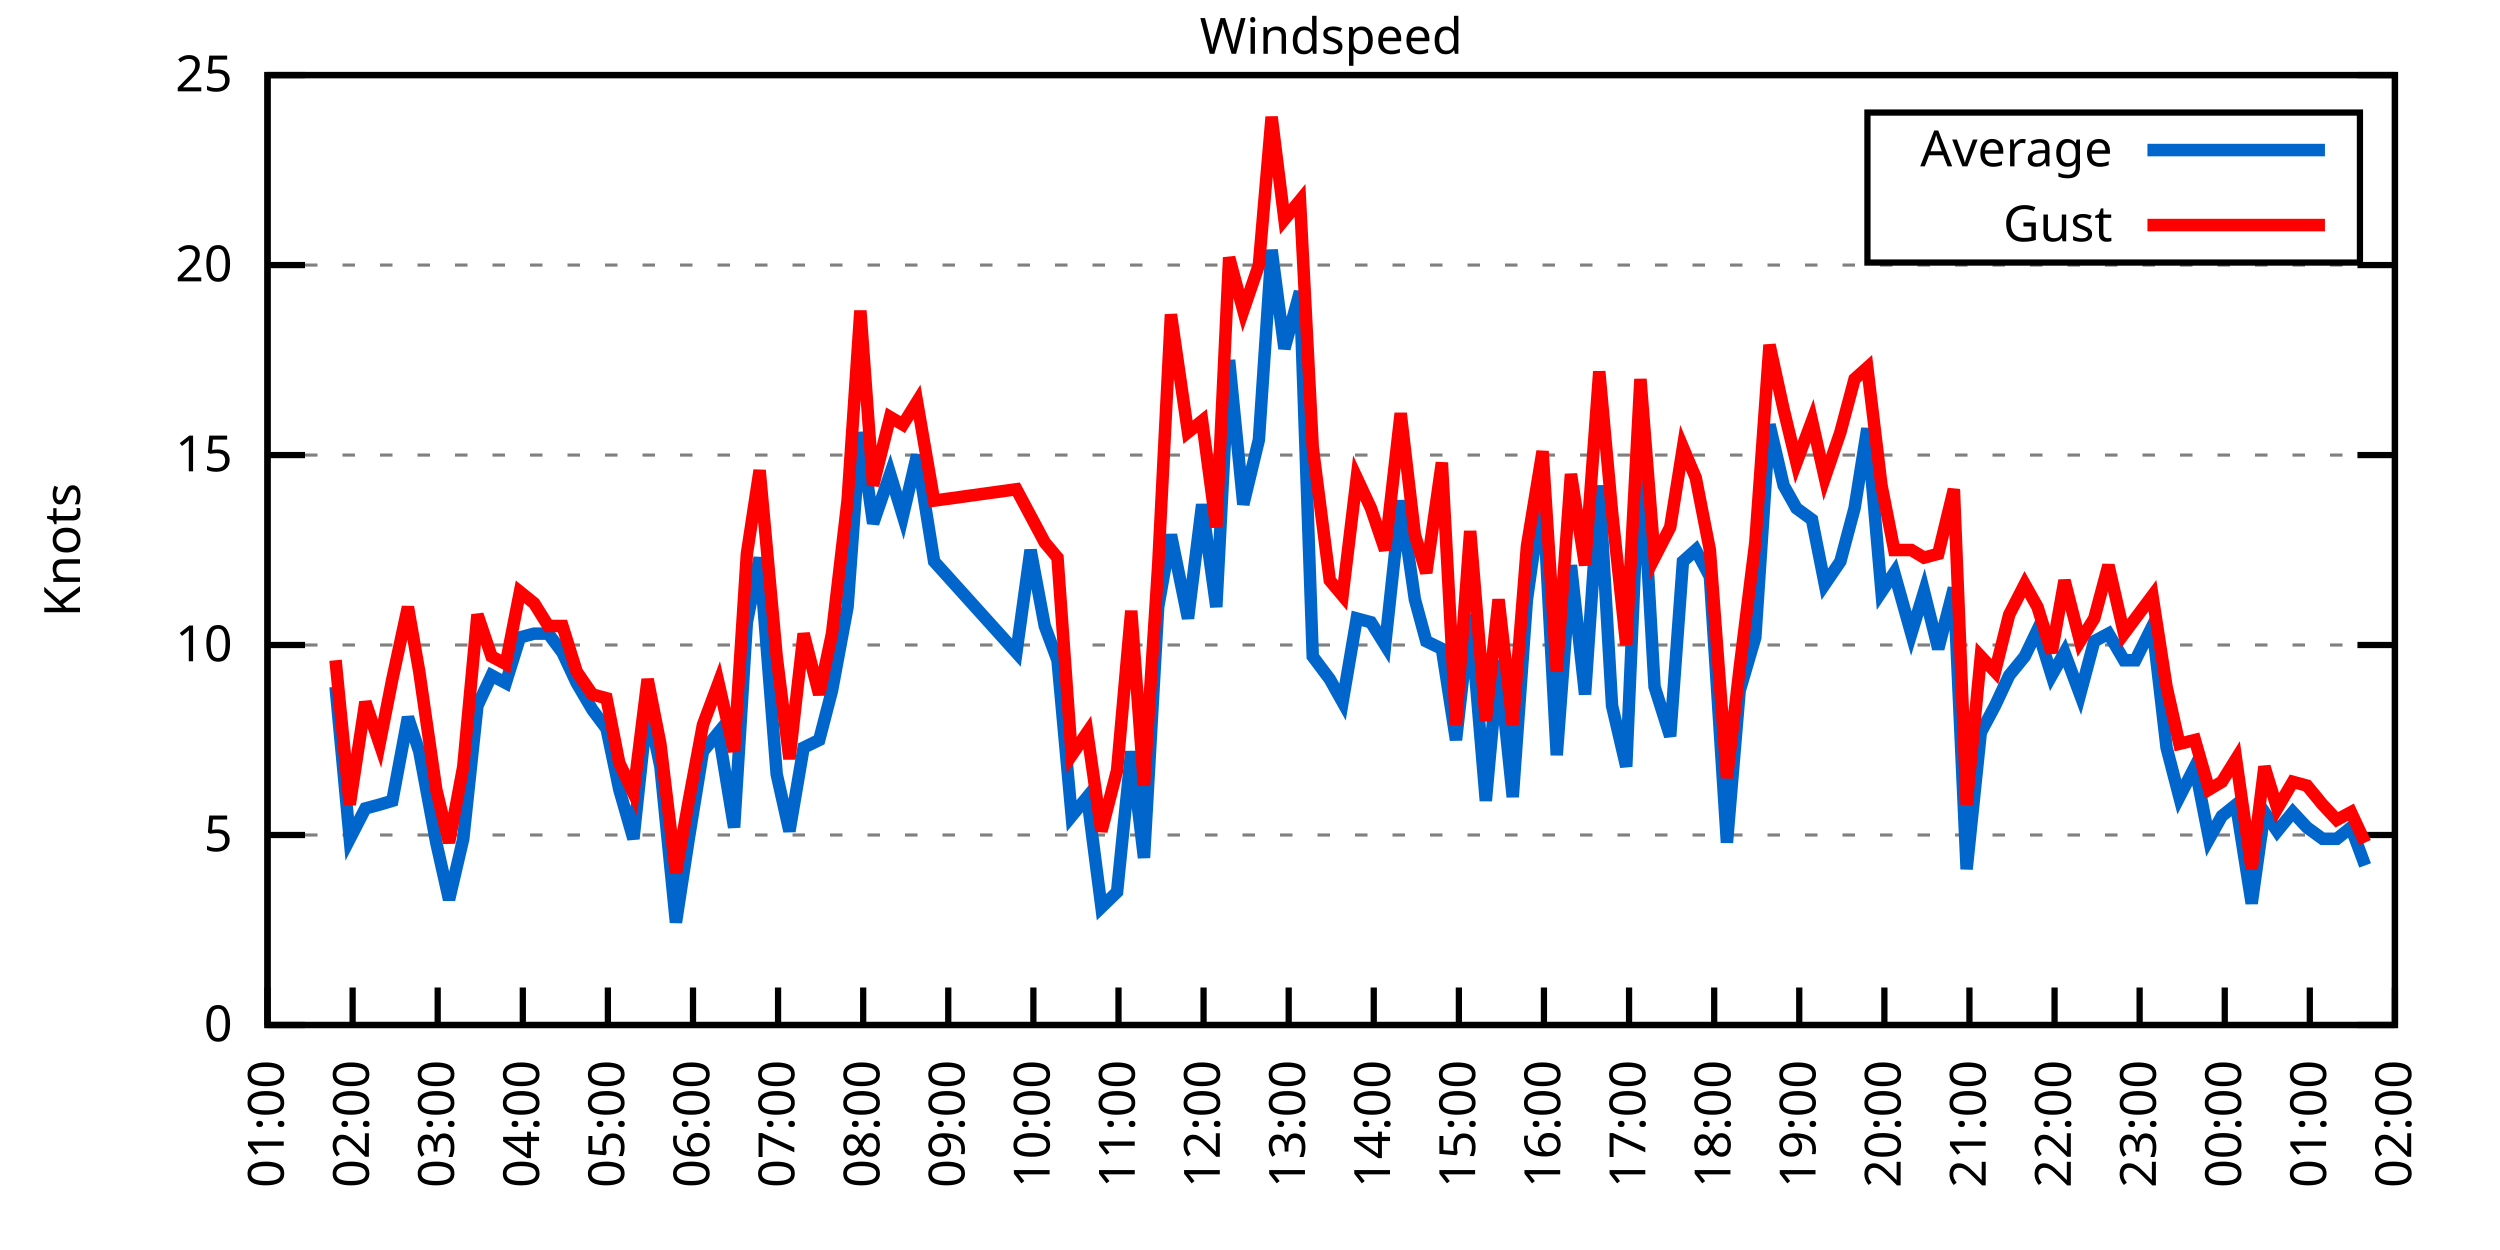
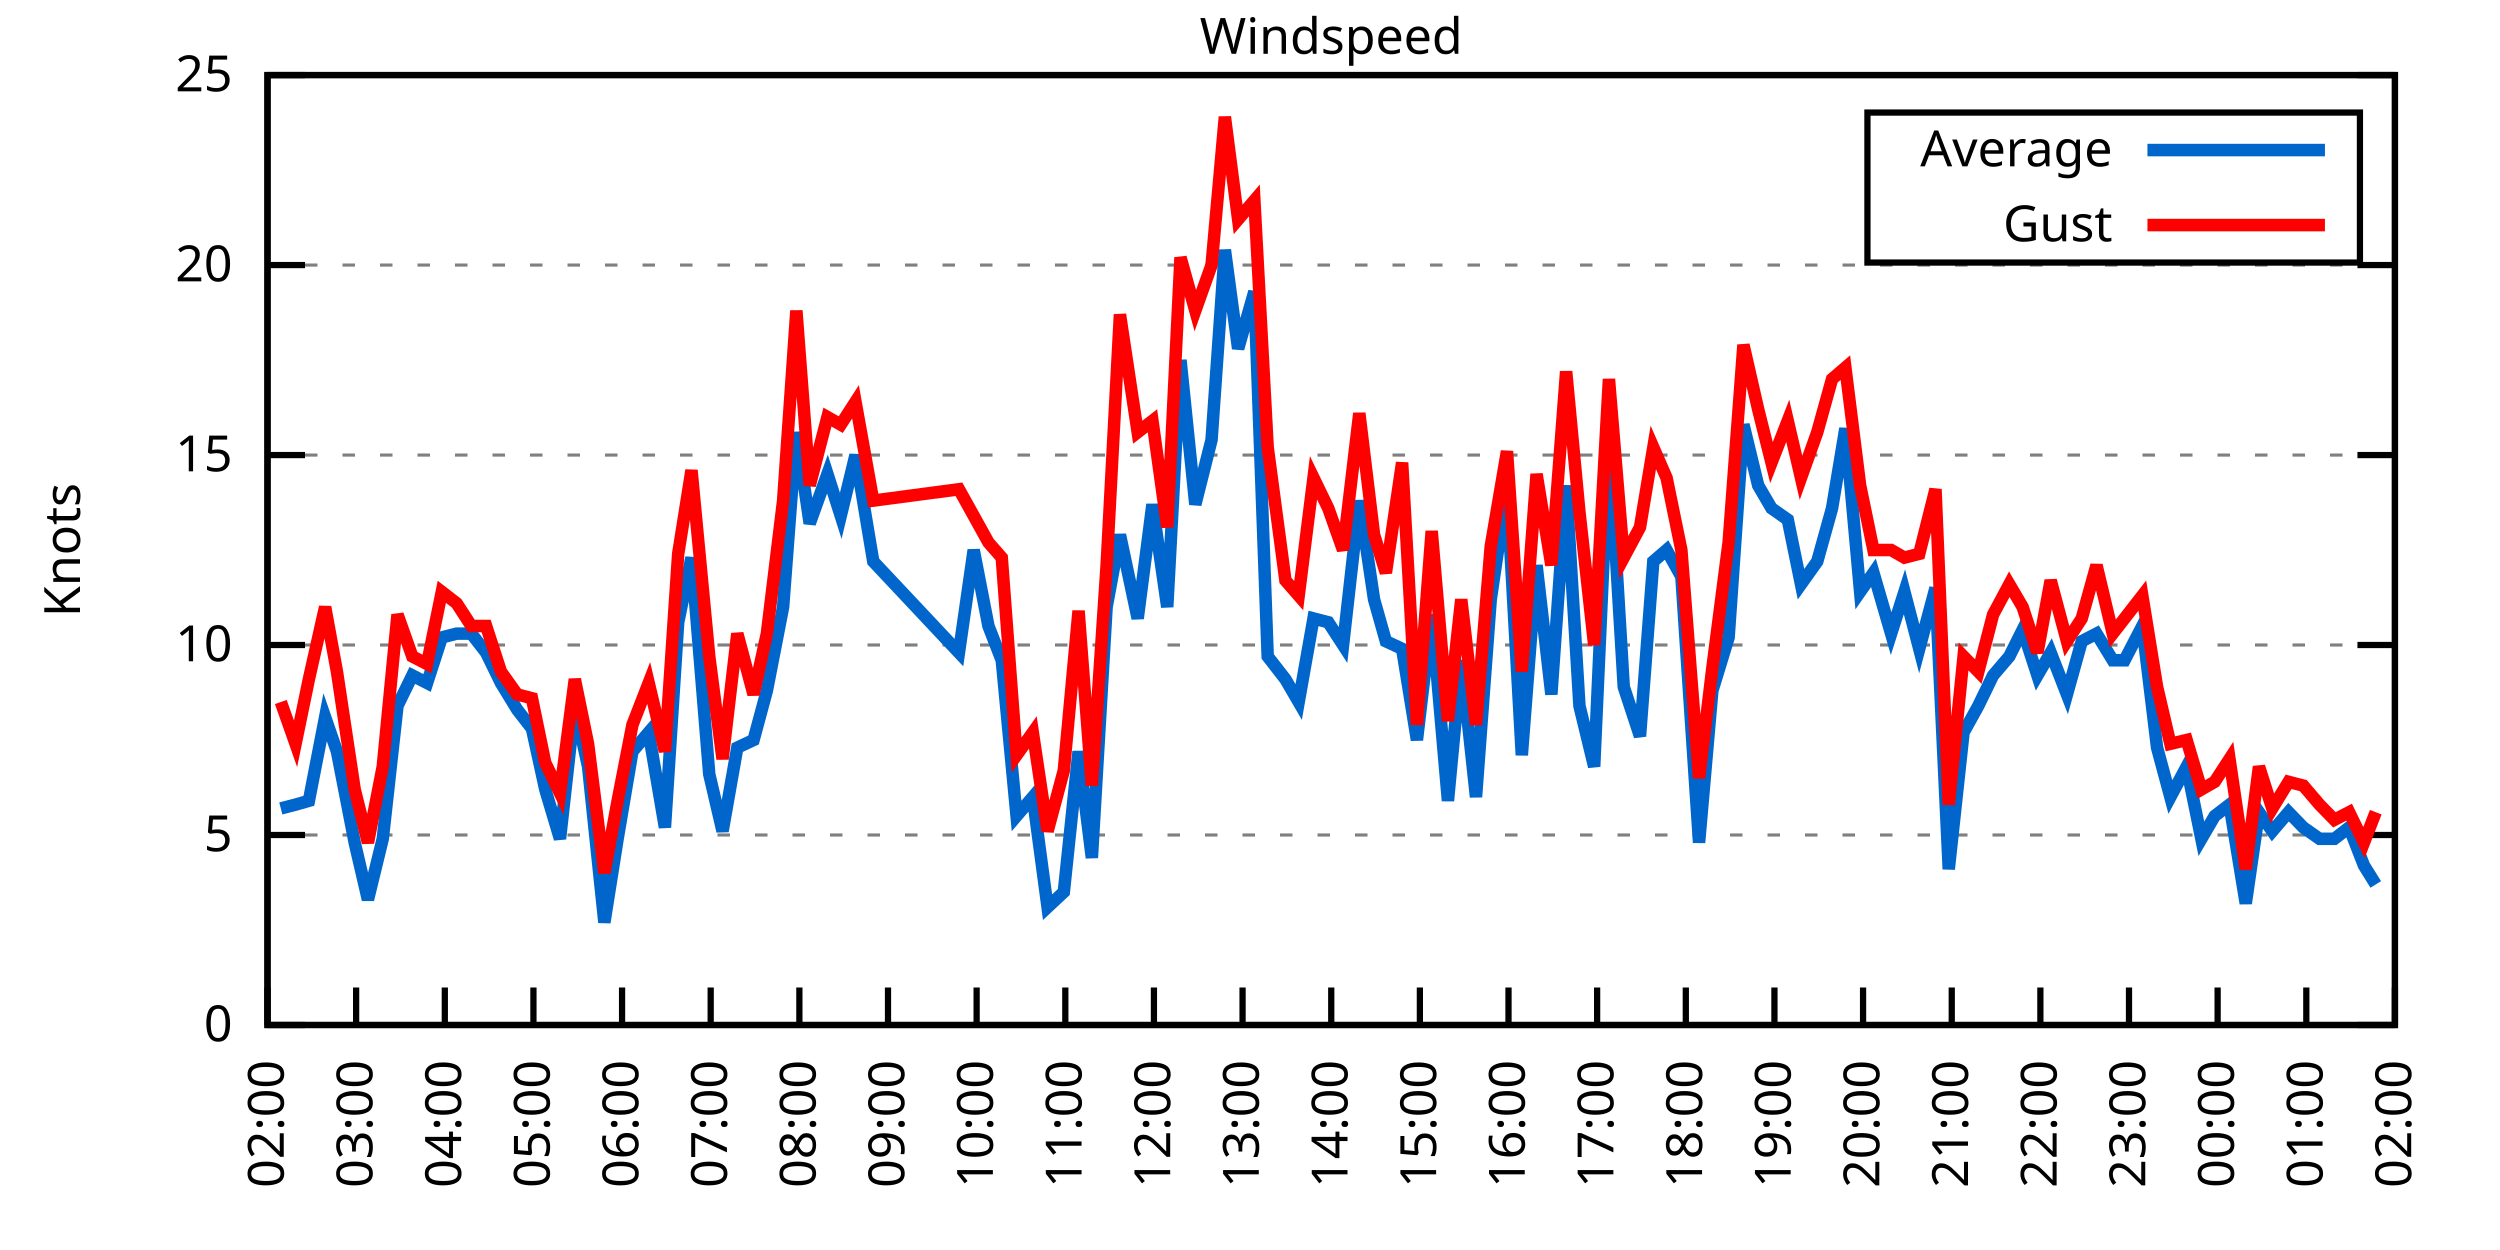
<svg xmlns="http://www.w3.org/2000/svg" xmlns:xlink="http://www.w3.org/1999/xlink" width="400" height="200" viewBox="0 0 400 200">
  <g id="gnuplot_canvas">
    <rect x="0" y="0" width="400" height="200" fill="none" />
    <defs>
      <circle id="gpDot" r="0.5" stroke-width="0.5" stroke="currentColor" />
      <path id="gpPt0" stroke-width="0.333" stroke="currentColor" d="M-1,0 h2 M0,-1 v2" />
      <path id="gpPt1" stroke-width="0.333" stroke="currentColor" d="M-1,-1 L1,1 M1,-1 L-1,1" />
      <path id="gpPt2" stroke-width="0.333" stroke="currentColor" d="M-1,0 L1,0 M0,-1 L0,1 M-1,-1 L1,1 M-1,1 L1,-1" />
      <rect id="gpPt3" stroke-width="0.333" stroke="currentColor" x="-1" y="-1" width="2" height="2" />
      <rect id="gpPt4" stroke-width="0.333" stroke="currentColor" fill="currentColor" x="-1" y="-1" width="2" height="2" />
      <circle id="gpPt5" stroke-width="0.333" stroke="currentColor" cx="0" cy="0" r="1" />
      <use xlink:href="#gpPt5" id="gpPt6" fill="currentColor" stroke="none" />
      <path id="gpPt7" stroke-width="0.333" stroke="currentColor" d="M0,-1.33 L-1.33,0.67 L1.33,0.67 z" />
      <use xlink:href="#gpPt7" id="gpPt8" fill="currentColor" stroke="none" />
      <use xlink:href="#gpPt7" id="gpPt9" stroke="currentColor" transform="rotate(180)" />
      <use xlink:href="#gpPt9" id="gpPt10" fill="currentColor" stroke="none" />
      <use xlink:href="#gpPt3" id="gpPt11" stroke="currentColor" transform="rotate(45)" />
      <use xlink:href="#gpPt11" id="gpPt12" fill="currentColor" stroke="none" />
      <path id="gpPt13" stroke-width="0.333" stroke="currentColor" d="M0,1.330 L1.265,0.411 L0.782,-1.067 L-0.782,-1.076 L-1.265,0.411 z" />
      <use xlink:href="#gpPt13" id="gpPt14" fill="currentColor" stroke="none" />
      <filter id="textbox" filterUnits="objectBoundingBox" x="0" y="0" height="1" width="1">
        <feFlood flood-color="white" flood-opacity="1" result="bgnd" />
        <feComposite in="SourceGraphic" in2="bgnd" operator="atop" />
      </filter>
      <filter id="greybox" filterUnits="objectBoundingBox" x="0" y="0" height="1" width="1">
        <feFlood flood-color="lightgrey" flood-opacity="1" result="grey" />
        <feComposite in="SourceGraphic" in2="grey" operator="atop" />
      </filter>
    </defs>
    <g fill="none" color="white" stroke="currentColor" stroke-width="1.00" stroke-linecap="butt" stroke-linejoin="miter">
</g>
    <g fill="none" color="black" stroke="currentColor" stroke-width="1.00" stroke-linecap="butt" stroke-linejoin="miter">
      <g stroke="none" shape-rendering="crispEdges">
        <polygon fill="rgb(255, 255, 255)" points="42.80,164.00 383.18,164.00 383.18,12.02 42.80,12.02 " />
      </g>
    </g>
    <g fill="none" color="black" stroke="currentColor" stroke-width="1.00" stroke-linecap="butt" stroke-linejoin="miter">
</g>
    <g fill="none" color="black" stroke="black" stroke-width="0.50" stroke-linecap="butt" stroke-linejoin="miter">
</g>
    <g fill="none" color="gray" stroke="currentColor" stroke-width="0.50" stroke-linecap="butt" stroke-linejoin="miter">
      <path stroke="gray" stroke-dasharray="2,4" class="gridline" d="M42.80,164.00 L383.19,164.00  " />
    </g>
    <g fill="none" color="gray" stroke="gray" stroke-width="1.00" stroke-linecap="butt" stroke-linejoin="miter">
</g>
    <g fill="none" color="black" stroke="currentColor" stroke-width="1.00" stroke-linecap="butt" stroke-linejoin="miter">
      <path stroke="black" d="M42.80,164.00 L48.80,164.00 M383.19,164.00 L377.19,164.00  " />
      <g transform="translate(37.20,166.60)" stroke="none" fill="black" font-family="Sans" font-size="8.00" text-anchor="end">
        <text>
          <tspan font-family="Sans"> 0</tspan>
        </text>
      </g>
    </g>
    <g fill="none" color="black" stroke="currentColor" stroke-width="1.00" stroke-linecap="butt" stroke-linejoin="miter">
</g>
    <g fill="none" color="black" stroke="black" stroke-width="0.50" stroke-linecap="butt" stroke-linejoin="miter">
</g>
    <g fill="none" color="gray" stroke="currentColor" stroke-width="0.50" stroke-linecap="butt" stroke-linejoin="miter">
      <path stroke="gray" stroke-dasharray="2,4" class="gridline" d="M42.80,133.60 L383.19,133.60  " />
    </g>
    <g fill="none" color="gray" stroke="gray" stroke-width="1.00" stroke-linecap="butt" stroke-linejoin="miter">
</g>
    <g fill="none" color="black" stroke="currentColor" stroke-width="1.00" stroke-linecap="butt" stroke-linejoin="miter">
      <path stroke="black" d="M42.80,133.60 L48.80,133.60 M383.19,133.60 L377.19,133.60  " />
      <g transform="translate(37.20,136.20)" stroke="none" fill="black" font-family="Sans" font-size="8.00" text-anchor="end">
        <text>
          <tspan font-family="Sans"> 5</tspan>
        </text>
      </g>
    </g>
    <g fill="none" color="black" stroke="currentColor" stroke-width="1.00" stroke-linecap="butt" stroke-linejoin="miter">
</g>
    <g fill="none" color="black" stroke="black" stroke-width="0.50" stroke-linecap="butt" stroke-linejoin="miter">
</g>
    <g fill="none" color="gray" stroke="currentColor" stroke-width="0.50" stroke-linecap="butt" stroke-linejoin="miter">
      <path stroke="gray" stroke-dasharray="2,4" class="gridline" d="M42.80,103.20 L383.19,103.20  " />
    </g>
    <g fill="none" color="gray" stroke="gray" stroke-width="1.00" stroke-linecap="butt" stroke-linejoin="miter">
</g>
    <g fill="none" color="black" stroke="currentColor" stroke-width="1.00" stroke-linecap="butt" stroke-linejoin="miter">
      <path stroke="black" d="M42.80,103.20 L48.80,103.20 M383.19,103.20 L377.19,103.20  " />
      <g transform="translate(37.20,105.80)" stroke="none" fill="black" font-family="Sans" font-size="8.00" text-anchor="end">
        <text>
          <tspan font-family="Sans"> 10</tspan>
        </text>
      </g>
    </g>
    <g fill="none" color="black" stroke="currentColor" stroke-width="1.00" stroke-linecap="butt" stroke-linejoin="miter">
</g>
    <g fill="none" color="black" stroke="black" stroke-width="0.50" stroke-linecap="butt" stroke-linejoin="miter">
</g>
    <g fill="none" color="gray" stroke="currentColor" stroke-width="0.50" stroke-linecap="butt" stroke-linejoin="miter">
      <path stroke="gray" stroke-dasharray="2,4" class="gridline" d="M42.80,72.81 L383.19,72.81  " />
    </g>
    <g fill="none" color="gray" stroke="gray" stroke-width="1.00" stroke-linecap="butt" stroke-linejoin="miter">
</g>
    <g fill="none" color="black" stroke="currentColor" stroke-width="1.00" stroke-linecap="butt" stroke-linejoin="miter">
      <path stroke="black" d="M42.80,72.81 L48.80,72.81 M383.19,72.81 L377.19,72.81  " />
      <g transform="translate(37.20,75.41)" stroke="none" fill="black" font-family="Sans" font-size="8.00" text-anchor="end">
        <text>
          <tspan font-family="Sans"> 15</tspan>
        </text>
      </g>
    </g>
    <g fill="none" color="black" stroke="currentColor" stroke-width="1.00" stroke-linecap="butt" stroke-linejoin="miter">
</g>
    <g fill="none" color="black" stroke="black" stroke-width="0.50" stroke-linecap="butt" stroke-linejoin="miter">
</g>
    <g fill="none" color="gray" stroke="currentColor" stroke-width="0.50" stroke-linecap="butt" stroke-linejoin="miter">
      <path stroke="gray" stroke-dasharray="2,4" class="gridline" d="M42.80,42.41 L383.19,42.41  " />
    </g>
    <g fill="none" color="gray" stroke="gray" stroke-width="1.00" stroke-linecap="butt" stroke-linejoin="miter">
</g>
    <g fill="none" color="black" stroke="currentColor" stroke-width="1.00" stroke-linecap="butt" stroke-linejoin="miter">
      <path stroke="black" d="M42.80,42.41 L48.80,42.41 M383.19,42.41 L377.19,42.41  " />
      <g transform="translate(37.20,45.01)" stroke="none" fill="black" font-family="Sans" font-size="8.00" text-anchor="end">
        <text>
          <tspan font-family="Sans"> 20</tspan>
        </text>
      </g>
    </g>
    <g fill="none" color="black" stroke="currentColor" stroke-width="1.00" stroke-linecap="butt" stroke-linejoin="miter">
</g>
    <g fill="none" color="black" stroke="black" stroke-width="0.50" stroke-linecap="butt" stroke-linejoin="miter">
</g>
    <g fill="none" color="gray" stroke="currentColor" stroke-width="0.50" stroke-linecap="butt" stroke-linejoin="miter">
      <path stroke="gray" stroke-dasharray="2,4" class="gridline" d="M42.80,12.01 L383.19,12.01  " />
    </g>
    <g fill="none" color="gray" stroke="gray" stroke-width="1.00" stroke-linecap="butt" stroke-linejoin="miter">
</g>
    <g fill="none" color="black" stroke="currentColor" stroke-width="1.00" stroke-linecap="butt" stroke-linejoin="miter">
      <path stroke="black" d="M42.80,12.01 L48.80,12.01 M383.19,12.01 L377.19,12.01  " />
      <g transform="translate(37.20,14.61)" stroke="none" fill="black" font-family="Sans" font-size="8.00" text-anchor="end">
        <text>
          <tspan font-family="Sans"> 25</tspan>
        </text>
      </g>
    </g>
    <g fill="none" color="black" stroke="currentColor" stroke-width="1.00" stroke-linecap="butt" stroke-linejoin="miter">
      <path stroke="black" d="M42.80,164.00 L42.80,158.00  " />
      <g transform="translate(45.40,169.60) rotate(270.00)" stroke="none" fill="black" font-family="Sans" font-size="8.00" text-anchor="end">
        <text>
-           <tspan font-family="Sans">01:00</tspan>
-         </text>
-       </g>
-     </g>
-     <g fill="none" color="black" stroke="currentColor" stroke-width="1.00" stroke-linecap="butt" stroke-linejoin="miter">
-       <path stroke="black" d="M56.42,164.00 L56.42,158.00  " />
-       <g transform="translate(59.02,169.60) rotate(270.00)" stroke="none" fill="black" font-family="Sans" font-size="8.00" text-anchor="end">
-         <text>
          <tspan font-family="Sans">02:00</tspan>
        </text>
      </g>
    </g>
    <g fill="none" color="black" stroke="currentColor" stroke-width="1.00" stroke-linecap="butt" stroke-linejoin="miter">
-       <path stroke="black" d="M70.03,164.00 L70.03,158.00  " />
-       <g transform="translate(72.63,169.60) rotate(270.00)" stroke="none" fill="black" font-family="Sans" font-size="8.00" text-anchor="end">
+       <path stroke="black" d="M56.98,164.00 L56.98,158.00  " />
+       <g transform="translate(59.58,169.60) rotate(270.00)" stroke="none" fill="black" font-family="Sans" font-size="8.00" text-anchor="end">
        <text>
          <tspan font-family="Sans">03:00</tspan>
        </text>
      </g>
    </g>
    <g fill="none" color="black" stroke="currentColor" stroke-width="1.00" stroke-linecap="butt" stroke-linejoin="miter">
-       <path stroke="black" d="M83.65,164.00 L83.65,158.00  " />
-       <g transform="translate(86.25,169.60) rotate(270.00)" stroke="none" fill="black" font-family="Sans" font-size="8.00" text-anchor="end">
+       <path stroke="black" d="M71.17,164.00 L71.17,158.00  " />
+       <g transform="translate(73.77,169.60) rotate(270.00)" stroke="none" fill="black" font-family="Sans" font-size="8.00" text-anchor="end">
        <text>
          <tspan font-family="Sans">04:00</tspan>
        </text>
      </g>
    </g>
    <g fill="none" color="black" stroke="currentColor" stroke-width="1.00" stroke-linecap="butt" stroke-linejoin="miter">
-       <path stroke="black" d="M97.26,164.00 L97.26,158.00  " />
-       <g transform="translate(99.86,169.60) rotate(270.00)" stroke="none" fill="black" font-family="Sans" font-size="8.00" text-anchor="end">
+       <path stroke="black" d="M85.35,164.00 L85.35,158.00  " />
+       <g transform="translate(87.95,169.60) rotate(270.00)" stroke="none" fill="black" font-family="Sans" font-size="8.00" text-anchor="end">
        <text>
          <tspan font-family="Sans">05:00</tspan>
        </text>
      </g>
    </g>
    <g fill="none" color="black" stroke="currentColor" stroke-width="1.00" stroke-linecap="butt" stroke-linejoin="miter">
-       <path stroke="black" d="M110.88,164.00 L110.88,158.00  " />
-       <g transform="translate(113.48,169.60) rotate(270.00)" stroke="none" fill="black" font-family="Sans" font-size="8.00" text-anchor="end">
+       <path stroke="black" d="M99.53,164.00 L99.53,158.00  " />
+       <g transform="translate(102.13,169.60) rotate(270.00)" stroke="none" fill="black" font-family="Sans" font-size="8.00" text-anchor="end">
        <text>
          <tspan font-family="Sans">06:00</tspan>
        </text>
      </g>
    </g>
    <g fill="none" color="black" stroke="currentColor" stroke-width="1.00" stroke-linecap="butt" stroke-linejoin="miter">
-       <path stroke="black" d="M124.49,164.00 L124.49,158.00  " />
-       <g transform="translate(127.09,169.60) rotate(270.00)" stroke="none" fill="black" font-family="Sans" font-size="8.00" text-anchor="end">
+       <path stroke="black" d="M113.71,164.00 L113.71,158.00  " />
+       <g transform="translate(116.31,169.60) rotate(270.00)" stroke="none" fill="black" font-family="Sans" font-size="8.00" text-anchor="end">
        <text>
          <tspan font-family="Sans">07:00</tspan>
        </text>
      </g>
    </g>
    <g fill="none" color="black" stroke="currentColor" stroke-width="1.00" stroke-linecap="butt" stroke-linejoin="miter">
-       <path stroke="black" d="M138.11,164.00 L138.11,158.00  " />
-       <g transform="translate(140.71,169.60) rotate(270.00)" stroke="none" fill="black" font-family="Sans" font-size="8.00" text-anchor="end">
+       <path stroke="black" d="M127.90,164.00 L127.90,158.00  " />
+       <g transform="translate(130.50,169.60) rotate(270.00)" stroke="none" fill="black" font-family="Sans" font-size="8.00" text-anchor="end">
        <text>
          <tspan font-family="Sans">08:00</tspan>
        </text>
      </g>
    </g>
    <g fill="none" color="black" stroke="currentColor" stroke-width="1.00" stroke-linecap="butt" stroke-linejoin="miter">
-       <path stroke="black" d="M151.72,164.00 L151.72,158.00  " />
-       <g transform="translate(154.32,169.60) rotate(270.00)" stroke="none" fill="black" font-family="Sans" font-size="8.00" text-anchor="end">
+       <path stroke="black" d="M142.08,164.00 L142.08,158.00  " />
+       <g transform="translate(144.68,169.60) rotate(270.00)" stroke="none" fill="black" font-family="Sans" font-size="8.00" text-anchor="end">
        <text>
          <tspan font-family="Sans">09:00</tspan>
        </text>
      </g>
    </g>
    <g fill="none" color="black" stroke="currentColor" stroke-width="1.00" stroke-linecap="butt" stroke-linejoin="miter">
-       <path stroke="black" d="M165.34,164.00 L165.34,158.00  " />
-       <g transform="translate(167.94,169.60) rotate(270.00)" stroke="none" fill="black" font-family="Sans" font-size="8.00" text-anchor="end">
+       <path stroke="black" d="M156.26,164.00 L156.26,158.00  " />
+       <g transform="translate(158.86,169.60) rotate(270.00)" stroke="none" fill="black" font-family="Sans" font-size="8.00" text-anchor="end">
        <text>
          <tspan font-family="Sans">10:00</tspan>
        </text>
      </g>
    </g>
    <g fill="none" color="black" stroke="currentColor" stroke-width="1.00" stroke-linecap="butt" stroke-linejoin="miter">
-       <path stroke="black" d="M178.96,164.00 L178.96,158.00  " />
-       <g transform="translate(181.56,169.60) rotate(270.00)" stroke="none" fill="black" font-family="Sans" font-size="8.00" text-anchor="end">
+       <path stroke="black" d="M170.45,164.00 L170.45,158.00  " />
+       <g transform="translate(173.05,169.60) rotate(270.00)" stroke="none" fill="black" font-family="Sans" font-size="8.00" text-anchor="end">
        <text>
          <tspan font-family="Sans">11:00</tspan>
        </text>
      </g>
    </g>
    <g fill="none" color="black" stroke="currentColor" stroke-width="1.00" stroke-linecap="butt" stroke-linejoin="miter">
-       <path stroke="black" d="M192.57,164.00 L192.57,158.00  " />
-       <g transform="translate(195.17,169.60) rotate(270.00)" stroke="none" fill="black" font-family="Sans" font-size="8.00" text-anchor="end">
+       <path stroke="black" d="M184.63,164.00 L184.63,158.00  " />
+       <g transform="translate(187.23,169.60) rotate(270.00)" stroke="none" fill="black" font-family="Sans" font-size="8.00" text-anchor="end">
        <text>
          <tspan font-family="Sans">12:00</tspan>
        </text>
      </g>
    </g>
    <g fill="none" color="black" stroke="currentColor" stroke-width="1.00" stroke-linecap="butt" stroke-linejoin="miter">
-       <path stroke="black" d="M206.19,164.00 L206.19,158.00  " />
-       <g transform="translate(208.79,169.60) rotate(270.00)" stroke="none" fill="black" font-family="Sans" font-size="8.00" text-anchor="end">
+       <path stroke="black" d="M198.81,164.00 L198.81,158.00  " />
+       <g transform="translate(201.41,169.60) rotate(270.00)" stroke="none" fill="black" font-family="Sans" font-size="8.00" text-anchor="end">
        <text>
          <tspan font-family="Sans">13:00</tspan>
        </text>
      </g>
    </g>
    <g fill="none" color="black" stroke="currentColor" stroke-width="1.00" stroke-linecap="butt" stroke-linejoin="miter">
-       <path stroke="black" d="M219.80,164.00 L219.80,158.00  " />
-       <g transform="translate(222.40,169.60) rotate(270.00)" stroke="none" fill="black" font-family="Sans" font-size="8.00" text-anchor="end">
+       <path stroke="black" d="M213.00,164.00 L213.00,158.00  " />
+       <g transform="translate(215.60,169.60) rotate(270.00)" stroke="none" fill="black" font-family="Sans" font-size="8.00" text-anchor="end">
        <text>
          <tspan font-family="Sans">14:00</tspan>
        </text>
      </g>
    </g>
    <g fill="none" color="black" stroke="currentColor" stroke-width="1.00" stroke-linecap="butt" stroke-linejoin="miter">
-       <path stroke="black" d="M233.42,164.00 L233.42,158.00  " />
-       <g transform="translate(236.02,169.60) rotate(270.00)" stroke="none" fill="black" font-family="Sans" font-size="8.00" text-anchor="end">
+       <path stroke="black" d="M227.18,164.00 L227.18,158.00  " />
+       <g transform="translate(229.78,169.60) rotate(270.00)" stroke="none" fill="black" font-family="Sans" font-size="8.00" text-anchor="end">
        <text>
          <tspan font-family="Sans">15:00</tspan>
        </text>
      </g>
    </g>
    <g fill="none" color="black" stroke="currentColor" stroke-width="1.00" stroke-linecap="butt" stroke-linejoin="miter">
-       <path stroke="black" d="M247.03,164.00 L247.03,158.00  " />
-       <g transform="translate(249.63,169.60) rotate(270.00)" stroke="none" fill="black" font-family="Sans" font-size="8.00" text-anchor="end">
+       <path stroke="black" d="M241.36,164.00 L241.36,158.00  " />
+       <g transform="translate(243.96,169.60) rotate(270.00)" stroke="none" fill="black" font-family="Sans" font-size="8.00" text-anchor="end">
        <text>
          <tspan font-family="Sans">16:00</tspan>
        </text>
      </g>
    </g>
    <g fill="none" color="black" stroke="currentColor" stroke-width="1.00" stroke-linecap="butt" stroke-linejoin="miter">
-       <path stroke="black" d="M260.65,164.00 L260.65,158.00  " />
-       <g transform="translate(263.25,169.60) rotate(270.00)" stroke="none" fill="black" font-family="Sans" font-size="8.00" text-anchor="end">
+       <path stroke="black" d="M255.54,164.00 L255.54,158.00  " />
+       <g transform="translate(258.14,169.60) rotate(270.00)" stroke="none" fill="black" font-family="Sans" font-size="8.00" text-anchor="end">
        <text>
          <tspan font-family="Sans">17:00</tspan>
        </text>
      </g>
    </g>
    <g fill="none" color="black" stroke="currentColor" stroke-width="1.00" stroke-linecap="butt" stroke-linejoin="miter">
-       <path stroke="black" d="M274.27,164.00 L274.27,158.00  " />
-       <g transform="translate(276.87,169.60) rotate(270.00)" stroke="none" fill="black" font-family="Sans" font-size="8.00" text-anchor="end">
+       <path stroke="black" d="M269.73,164.00 L269.73,158.00  " />
+       <g transform="translate(272.33,169.60) rotate(270.00)" stroke="none" fill="black" font-family="Sans" font-size="8.00" text-anchor="end">
        <text>
          <tspan font-family="Sans">18:00</tspan>
        </text>
      </g>
    </g>
    <g fill="none" color="black" stroke="currentColor" stroke-width="1.00" stroke-linecap="butt" stroke-linejoin="miter">
-       <path stroke="black" d="M287.88,164.00 L287.88,158.00  " />
-       <g transform="translate(290.48,169.60) rotate(270.00)" stroke="none" fill="black" font-family="Sans" font-size="8.00" text-anchor="end">
+       <path stroke="black" d="M283.91,164.00 L283.91,158.00  " />
+       <g transform="translate(286.51,169.60) rotate(270.00)" stroke="none" fill="black" font-family="Sans" font-size="8.00" text-anchor="end">
        <text>
          <tspan font-family="Sans">19:00</tspan>
        </text>
      </g>
    </g>
    <g fill="none" color="black" stroke="currentColor" stroke-width="1.00" stroke-linecap="butt" stroke-linejoin="miter">
-       <path stroke="black" d="M301.50,164.00 L301.50,158.00  " />
-       <g transform="translate(304.10,169.60) rotate(270.00)" stroke="none" fill="black" font-family="Sans" font-size="8.00" text-anchor="end">
+       <path stroke="black" d="M298.09,164.00 L298.09,158.00  " />
+       <g transform="translate(300.69,169.60) rotate(270.00)" stroke="none" fill="black" font-family="Sans" font-size="8.00" text-anchor="end">
        <text>
          <tspan font-family="Sans">20:00</tspan>
        </text>
      </g>
    </g>
    <g fill="none" color="black" stroke="currentColor" stroke-width="1.00" stroke-linecap="butt" stroke-linejoin="miter">
-       <path stroke="black" d="M315.11,164.00 L315.11,158.00  " />
-       <g transform="translate(317.71,169.60) rotate(270.00)" stroke="none" fill="black" font-family="Sans" font-size="8.00" text-anchor="end">
+       <path stroke="black" d="M312.28,164.00 L312.28,158.00  " />
+       <g transform="translate(314.88,169.60) rotate(270.00)" stroke="none" fill="black" font-family="Sans" font-size="8.00" text-anchor="end">
        <text>
          <tspan font-family="Sans">21:00</tspan>
        </text>
      </g>
    </g>
    <g fill="none" color="black" stroke="currentColor" stroke-width="1.00" stroke-linecap="butt" stroke-linejoin="miter">
-       <path stroke="black" d="M328.73,164.00 L328.73,158.00  " />
-       <g transform="translate(331.33,169.60) rotate(270.00)" stroke="none" fill="black" font-family="Sans" font-size="8.00" text-anchor="end">
+       <path stroke="black" d="M326.46,164.00 L326.46,158.00  " />
+       <g transform="translate(329.06,169.60) rotate(270.00)" stroke="none" fill="black" font-family="Sans" font-size="8.00" text-anchor="end">
        <text>
          <tspan font-family="Sans">22:00</tspan>
        </text>
      </g>
    </g>
    <g fill="none" color="black" stroke="currentColor" stroke-width="1.00" stroke-linecap="butt" stroke-linejoin="miter">
-       <path stroke="black" d="M342.34,164.00 L342.34,158.00  " />
-       <g transform="translate(344.94,169.60) rotate(270.00)" stroke="none" fill="black" font-family="Sans" font-size="8.00" text-anchor="end">
+       <path stroke="black" d="M340.64,164.00 L340.64,158.00  " />
+       <g transform="translate(343.24,169.60) rotate(270.00)" stroke="none" fill="black" font-family="Sans" font-size="8.00" text-anchor="end">
        <text>
          <tspan font-family="Sans">23:00</tspan>
        </text>
      </g>
    </g>
    <g fill="none" color="black" stroke="currentColor" stroke-width="1.00" stroke-linecap="butt" stroke-linejoin="miter">
-       <path stroke="black" d="M355.96,164.00 L355.96,158.00  " />
-       <g transform="translate(358.56,169.60) rotate(270.00)" stroke="none" fill="black" font-family="Sans" font-size="8.00" text-anchor="end">
+       <path stroke="black" d="M354.82,164.00 L354.82,158.00  " />
+       <g transform="translate(357.42,169.60) rotate(270.00)" stroke="none" fill="black" font-family="Sans" font-size="8.00" text-anchor="end">
        <text>
          <tspan font-family="Sans">00:00</tspan>
        </text>
      </g>
    </g>
    <g fill="none" color="black" stroke="currentColor" stroke-width="1.00" stroke-linecap="butt" stroke-linejoin="miter">
-       <path stroke="black" d="M369.57,164.00 L369.57,158.00  " />
-       <g transform="translate(372.17,169.60) rotate(270.00)" stroke="none" fill="black" font-family="Sans" font-size="8.00" text-anchor="end">
+       <path stroke="black" d="M369.01,164.00 L369.01,158.00  " />
+       <g transform="translate(371.61,169.60) rotate(270.00)" stroke="none" fill="black" font-family="Sans" font-size="8.00" text-anchor="end">
        <text>
          <tspan font-family="Sans">01:00</tspan>
        </text>
      </g>
    </g>
    <g fill="none" color="black" stroke="currentColor" stroke-width="1.00" stroke-linecap="butt" stroke-linejoin="miter">
      <path stroke="black" d="M383.19,164.00 L383.19,158.00  " />
      <g transform="translate(385.79,169.60) rotate(270.00)" stroke="none" fill="black" font-family="Sans" font-size="8.00" text-anchor="end">
        <text>
          <tspan font-family="Sans">02:00</tspan>
        </text>
      </g>
    </g>
    <g fill="none" color="black" stroke="currentColor" stroke-width="1.00" stroke-linecap="butt" stroke-linejoin="miter">
</g>
    <g fill="none" color="black" stroke="currentColor" stroke-width="1.00" stroke-linecap="butt" stroke-linejoin="miter">
      <path stroke="black" d="M42.80,12.01 L42.80,164.00 L383.19,164.00 L383.19,12.01 L42.80,12.01 Z  " />
    </g>
    <g fill="none" color="black" stroke="currentColor" stroke-width="1.00" stroke-linecap="butt" stroke-linejoin="miter">
</g>
    <g fill="none" color="black" stroke="currentColor" stroke-width="1.00" stroke-linecap="butt" stroke-linejoin="miter">
      <path stroke="black" d="M298.79,42.01 L298.79,18.01 L377.59,18.01 L377.59,42.01 L298.79,42.01 Z  " />
    </g>
    <g id="Windspeed_plot_1">
      <g fill="none" color="white" stroke="black" stroke-width="2.00" stroke-linecap="butt" stroke-linejoin="miter">
</g>
      <g fill="none" color="black" stroke="currentColor" stroke-width="2.00" stroke-linecap="butt" stroke-linejoin="miter">
        <g transform="translate(337.99,26.61)" stroke="none" fill="black" font-family="Sans" font-size="8.00" text-anchor="end">
          <text>
            <tspan font-family="Sans">Average</tspan>
          </text>
        </g>
      </g>
      <g fill="none" color="black" stroke="currentColor" stroke-width="2.00" stroke-linecap="butt" stroke-linejoin="miter">
-         <path stroke="rgb(  0, 102, 204)" d="M343.59,24.01 L371.99,24.01 M53.69,109.89 L55.96,134.21 L58.46,129.35 L60.73,128.74 L62.77,128.13 L65.27,114.76   L67.08,120.23 L69.80,134.82 L71.85,143.94 L74.12,134.21 L76.39,112.93 L78.65,108.07 L80.92,109.28 L83.19,101.99   L85.46,101.38 L87.73,101.38 L90.00,104.42 L92.27,109.28 L94.77,113.54 L97.04,116.58 L99.08,126.31 L101.35,134.21   L103.62,112.93 L105.66,122.66 L108.15,147.59 L110.20,134.21 L112.47,120.23 L114.96,117.19 L117.46,132.39 L119.50,99.56   L121.54,89.22 L124.27,123.87 L126.31,132.99 L128.58,119.62 L131.07,118.40 L133.12,110.50 L135.61,97.12 L137.66,69.16   L139.70,83.75 L142.42,75.85 L144.46,82.53 L146.73,72.81 L149.46,89.83 L162.62,104.42 L164.89,88.00 L167.16,100.16   L169.20,105.64 L171.47,130.56 L173.96,127.52 L176.23,145.15 L178.73,142.72 L181.00,120.23 L183.04,137.25 L185.31,97.12   L187.35,85.57 L190.08,98.95 L192.34,80.71 L194.61,97.12 L196.66,57.61 L198.93,80.71 L201.42,70.37 L203.46,39.98   L205.51,55.78 L208.00,46.66 L210.04,105.03 L212.77,108.68 L214.81,112.32 L217.08,98.95 L219.35,99.56 L221.62,103.20   L224.11,80.10 L226.38,95.91 L228.20,102.60 L230.70,103.81 L232.96,118.40 L235.23,98.34 L237.73,128.13 L239.77,105.64   L242.04,127.52 L244.31,95.91 L246.81,78.28 L249.08,120.83 L251.35,90.44 L253.61,111.11 L255.88,77.67 L257.93,112.93   L260.20,122.66 L262.47,70.37 L264.73,109.89 L267.23,117.80 L269.27,89.83 L271.32,88.00 L273.58,92.26 L276.31,134.82   L278.35,110.50 L280.85,101.99 L283.12,67.94 L285.38,77.67 L287.43,81.32 L289.92,83.14 L291.97,93.48 L294.46,89.83   L296.73,81.32 L298.77,68.55 L301.04,94.69 L303.08,91.65 L305.81,101.38 L307.85,94.69 L310.12,103.81 L312.62,94.08   L314.66,139.07 L316.93,117.19 L319.20,112.93 L321.47,108.07 L323.96,105.03 L326.00,100.77 L328.27,108.07 L330.32,104.42   L332.81,111.11 L335.08,102.60 L337.35,101.38 L339.85,105.64 L341.66,105.64 L344.39,100.16 L346.65,119.62 L348.70,127.52   L351.19,122.66 L353.46,134.21 L355.50,130.56 L357.77,128.74 L360.27,144.55 L362.31,129.95 L364.36,132.99 L366.85,129.95   L369.12,132.39 L371.62,134.21 L373.89,134.21 L376.16,132.39 L378.42,138.47  " />
+         <path stroke="rgb(  0, 102, 204)" d="M343.59,24.01 L371.99,24.01 M44.93,129.35 L47.29,128.74 L49.42,128.13 L52.02,114.76 L53.91,120.23 L56.75,134.82   L58.87,143.94 L61.24,134.21 L63.60,112.93 L65.97,108.07 L68.33,109.28 L70.69,101.99 L73.06,101.38 L75.42,101.38   L77.78,104.42 L80.15,109.28 L82.75,113.54 L85.11,116.58 L87.24,126.31 L89.60,134.21 L91.97,112.93 L94.09,122.66   L96.70,147.59 L98.82,134.21 L101.19,120.23 L103.79,117.19 L106.39,132.39 L108.51,99.56 L110.64,89.22 L113.48,123.87   L115.61,132.99 L117.97,119.62 L120.57,118.40 L122.70,110.50 L125.30,97.12 L127.42,69.16 L129.55,83.75 L132.39,75.85   L134.52,82.53 L136.88,72.81 L139.72,89.83 L153.43,104.42 L155.79,88.00 L158.15,100.16 L160.28,105.64 L162.65,130.56   L165.25,127.52 L167.61,145.15 L170.21,142.72 L172.57,120.23 L174.70,137.25 L177.06,97.12 L179.19,85.57 L182.03,98.95   L184.39,80.71 L186.76,97.12 L188.88,57.61 L191.25,80.71 L193.85,70.37 L195.98,39.98 L198.10,55.78 L200.70,46.66   L202.83,105.03 L205.67,108.68 L207.79,112.32 L210.16,98.95 L212.52,99.56 L214.89,103.20 L217.49,80.10 L219.85,95.91   L221.74,102.60 L224.34,103.81 L226.71,118.40 L229.07,98.34 L231.67,128.13 L233.80,105.64 L236.16,127.52 L238.52,95.91   L241.12,78.28 L243.49,120.83 L245.85,90.44 L248.22,111.11 L250.58,77.67 L252.71,112.93 L255.07,122.66 L257.43,70.37   L259.80,109.89 L262.40,117.80 L264.53,89.83 L266.65,88.00 L269.02,92.26 L271.85,134.82 L273.98,110.50 L276.58,101.99   L278.95,67.94 L281.31,77.67 L283.44,81.32 L286.04,83.14 L288.16,93.48 L290.76,89.83 L293.13,81.32 L295.26,68.55   L297.62,94.69 L299.75,91.65 L302.58,101.38 L304.71,94.69 L307.08,103.81 L309.68,94.08 L311.80,139.07 L314.17,117.19   L316.53,112.93 L318.89,108.07 L321.49,105.03 L323.62,100.77 L325.99,108.07 L328.11,104.42 L330.71,111.11 L333.08,102.60   L335.44,101.38 L338.04,105.64 L339.93,105.64 L342.77,100.16 L345.13,119.62 L347.26,127.52 L349.86,122.66 L352.22,134.21   L354.35,130.56 L356.72,128.74 L359.32,144.55 L361.44,129.95 L363.57,132.99 L366.17,129.95 L368.53,132.39 L371.13,134.21   L373.50,134.21 L375.86,132.39 L378.23,138.47 L380.12,141.51  " />
      </g>
    </g>
    <g id="Windspeed_plot_2">
      <g fill="none" color="black" stroke="currentColor" stroke-width="2.00" stroke-linecap="butt" stroke-linejoin="miter">
        <g transform="translate(337.99,38.61)" stroke="none" fill="black" font-family="Sans" font-size="8.00" text-anchor="end">
          <text>
            <tspan font-family="Sans">Gust</tspan>
          </text>
        </g>
      </g>
      <g fill="none" color="black" stroke="currentColor" stroke-width="2.00" stroke-linecap="butt" stroke-linejoin="miter">
-         <path stroke="rgb(255,   0,   0)" d="M343.59,36.01 L371.99,36.01 M53.69,105.64 L55.96,128.74 L58.46,112.32 L60.73,119.01 L62.77,108.68 L65.27,97.12   L67.08,107.46 L69.80,126.31 L71.85,134.82 L74.12,122.66 L76.39,98.34 L78.65,105.03 L80.92,106.24 L83.19,94.69   L85.46,96.52 L87.73,100.16 L90.00,100.16 L92.27,107.46 L94.77,111.11 L97.04,111.72 L99.08,122.05 L101.35,126.91   L103.62,108.68 L105.66,119.01 L108.15,139.68 L110.20,128.13 L112.47,115.97 L114.96,109.28 L117.46,120.23 L119.50,88.61   L121.54,75.24 L124.27,105.03 L126.31,121.44 L128.58,101.38 L131.07,111.11 L133.12,101.38 L135.61,80.10 L137.66,49.70   L139.70,77.67 L142.42,66.73 L144.46,67.94 L146.73,64.29 L149.46,80.10 L162.62,78.28 L164.89,82.53 L167.16,86.79   L169.20,89.22 L171.47,120.83 L173.96,117.19 L176.23,132.99 L178.73,123.27 L181.00,97.73 L183.04,125.70 L185.31,90.44   L187.35,50.31 L190.08,69.16 L192.34,67.33 L194.61,84.36 L196.66,41.19 L198.93,49.70 L201.42,42.41 L203.46,18.70   L205.51,35.11 L208.00,32.07 L210.04,71.59 L212.77,92.87 L214.81,95.30 L217.08,76.45 L219.35,81.32 L221.62,88.00   L224.11,66.12 L226.38,85.57 L228.20,91.65 L230.70,74.02 L232.96,115.97 L235.23,84.97 L237.73,115.36 L239.77,95.91   L242.04,115.97 L244.31,87.40 L246.81,72.20 L249.08,107.46 L251.35,75.85 L253.61,90.44 L255.88,59.43 L257.93,81.93   L260.20,103.20 L262.47,60.65 L264.73,89.22 L267.23,84.36 L269.27,71.59 L271.32,76.45 L273.58,88.00 L276.31,124.48   L278.35,106.85 L280.85,86.79 L283.12,55.18 L285.38,65.51 L287.43,74.02 L289.92,67.33 L291.97,76.45 L294.46,69.16   L296.73,60.65 L298.77,58.82 L301.04,77.67 L303.08,88.00 L305.81,88.00 L307.85,89.22 L310.12,88.61 L312.62,78.28   L314.66,128.74 L316.93,105.03 L319.20,107.46 L321.47,98.34 L323.96,93.48 L326.00,97.12 L328.27,104.42 L330.32,92.87   L332.81,102.60 L335.08,98.95 L337.35,90.44 L339.85,101.38 L341.66,98.95 L344.39,95.30 L346.65,109.89 L348.70,119.01   L351.19,118.40 L353.46,126.31 L355.50,125.09 L357.77,121.44 L360.27,139.07 L362.31,122.66 L364.36,129.35 L366.85,125.09   L369.12,125.70 L371.62,128.74 L373.89,131.17 L376.16,129.95 L378.42,134.82  " />
+         <path stroke="rgb(255,   0,   0)" d="M343.59,36.01 L371.99,36.01 M44.93,112.32 L47.29,119.01 L49.42,108.68 L52.02,97.12 L53.91,107.46 L56.75,126.31   L58.87,134.82 L61.24,122.66 L63.60,98.34 L65.97,105.03 L68.33,106.24 L70.69,94.69 L73.06,96.52 L75.42,100.16   L77.78,100.16 L80.15,107.46 L82.75,111.11 L85.11,111.72 L87.24,122.05 L89.60,126.91 L91.97,108.68 L94.09,119.01   L96.70,139.68 L98.82,128.13 L101.19,115.97 L103.79,109.28 L106.39,120.23 L108.51,88.61 L110.64,75.24 L113.48,105.03   L115.61,121.44 L117.97,101.38 L120.57,111.11 L122.70,101.38 L125.30,80.10 L127.42,49.70 L129.55,77.67 L132.39,66.73   L134.52,67.94 L136.88,64.29 L139.72,80.10 L153.43,78.28 L155.79,82.53 L158.15,86.79 L160.28,89.22 L162.65,120.83   L165.25,117.19 L167.61,132.99 L170.21,123.27 L172.57,97.73 L174.70,125.70 L177.06,90.44 L179.19,50.31 L182.03,69.16   L184.39,67.33 L186.76,84.36 L188.88,41.19 L191.25,49.70 L193.85,42.41 L195.98,18.70 L198.10,35.11 L200.70,32.07   L202.83,71.59 L205.67,92.87 L207.79,95.30 L210.16,76.45 L212.52,81.32 L214.89,88.00 L217.49,66.12 L219.85,85.57   L221.74,91.65 L224.34,74.02 L226.71,115.97 L229.07,84.97 L231.67,115.36 L233.80,95.91 L236.16,115.97 L238.52,87.40   L241.12,72.20 L243.49,107.46 L245.85,75.85 L248.22,90.44 L250.58,59.43 L252.71,81.93 L255.07,103.20 L257.43,60.65   L259.80,89.22 L262.40,84.36 L264.53,71.59 L266.65,76.45 L269.02,88.00 L271.85,124.48 L273.98,106.85 L276.58,86.79   L278.95,55.18 L281.31,65.51 L283.44,74.02 L286.04,67.33 L288.16,76.45 L290.76,69.16 L293.13,60.65 L295.26,58.82   L297.62,77.67 L299.75,88.00 L302.58,88.00 L304.71,89.22 L307.08,88.61 L309.68,78.28 L311.80,128.74 L314.17,105.03   L316.53,107.46 L318.89,98.34 L321.49,93.48 L323.62,97.12 L325.99,104.42 L328.11,92.87 L330.71,102.60 L333.08,98.95   L335.44,90.44 L338.04,101.38 L339.93,98.95 L342.77,95.30 L345.13,109.89 L347.26,119.01 L349.86,118.40 L352.22,126.31   L354.35,125.09 L356.72,121.44 L359.32,139.07 L361.44,122.66 L363.57,129.35 L366.17,125.09 L368.53,125.70 L371.13,128.74   L373.50,131.17 L375.86,129.95 L378.23,134.82 L380.12,129.95  " />
      </g>
    </g>
    <g fill="none" color="black" stroke="currentColor" stroke-width="2.00" stroke-linecap="butt" stroke-linejoin="miter">
</g>
    <g fill="none" color="black" stroke="black" stroke-width="1.00" stroke-linecap="butt" stroke-linejoin="miter">
</g>
    <g fill="none" color="black" stroke="currentColor" stroke-width="1.00" stroke-linecap="butt" stroke-linejoin="miter">
      <path stroke="black" d="M42.80,12.01 L42.80,164.00 L383.19,164.00 L383.19,12.01 L42.80,12.01 Z  " />
      <g transform="translate(12.80,88.01) rotate(270.00)" stroke="none" fill="black" font-family="Sans" font-size="8.00" text-anchor="middle">
        <text>
          <tspan font-family="Sans">Knots</tspan>
        </text>
      </g>
    </g>
    <g fill="none" color="black" stroke="currentColor" stroke-width="1.00" stroke-linecap="butt" stroke-linejoin="miter">
</g>
    <g fill="none" color="black" stroke="currentColor" stroke-width="1.00" stroke-linecap="butt" stroke-linejoin="miter">
      <g transform="translate(212.99,8.61)" stroke="none" fill="black" font-family="Sans" font-size="8.00" text-anchor="middle">
        <text>
          <tspan font-family="Sans">Windspeed</tspan>
        </text>
      </g>
    </g>
    <g fill="none" color="black" stroke="currentColor" stroke-width="1.00" stroke-linecap="butt" stroke-linejoin="miter">
</g>
  </g>
</svg>
